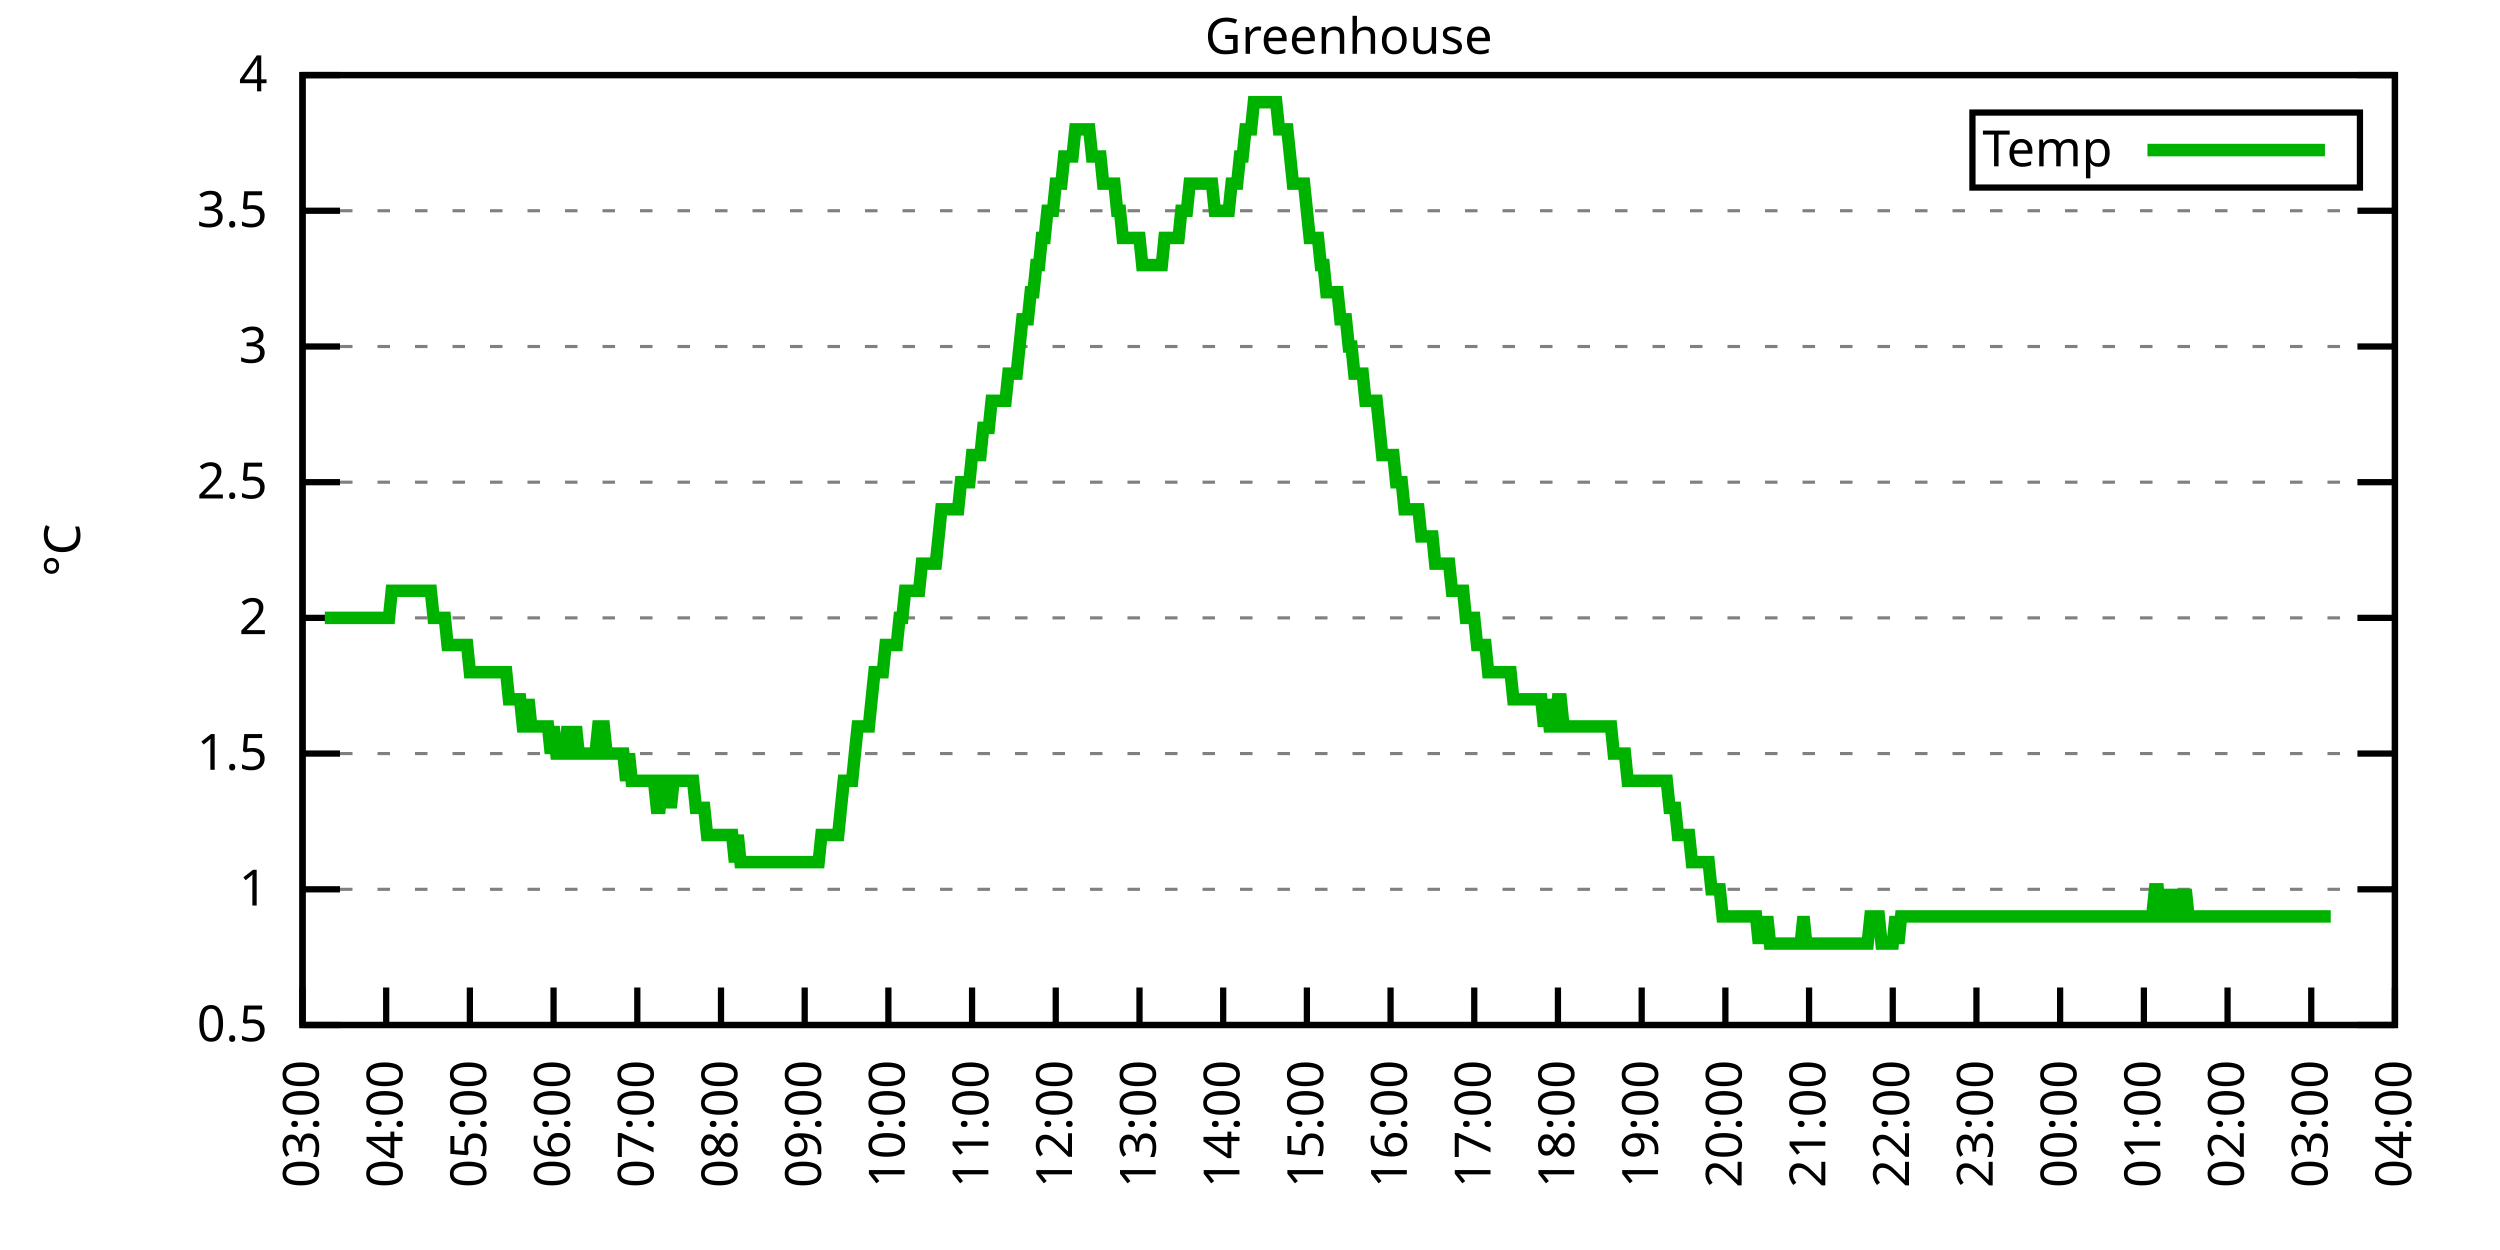
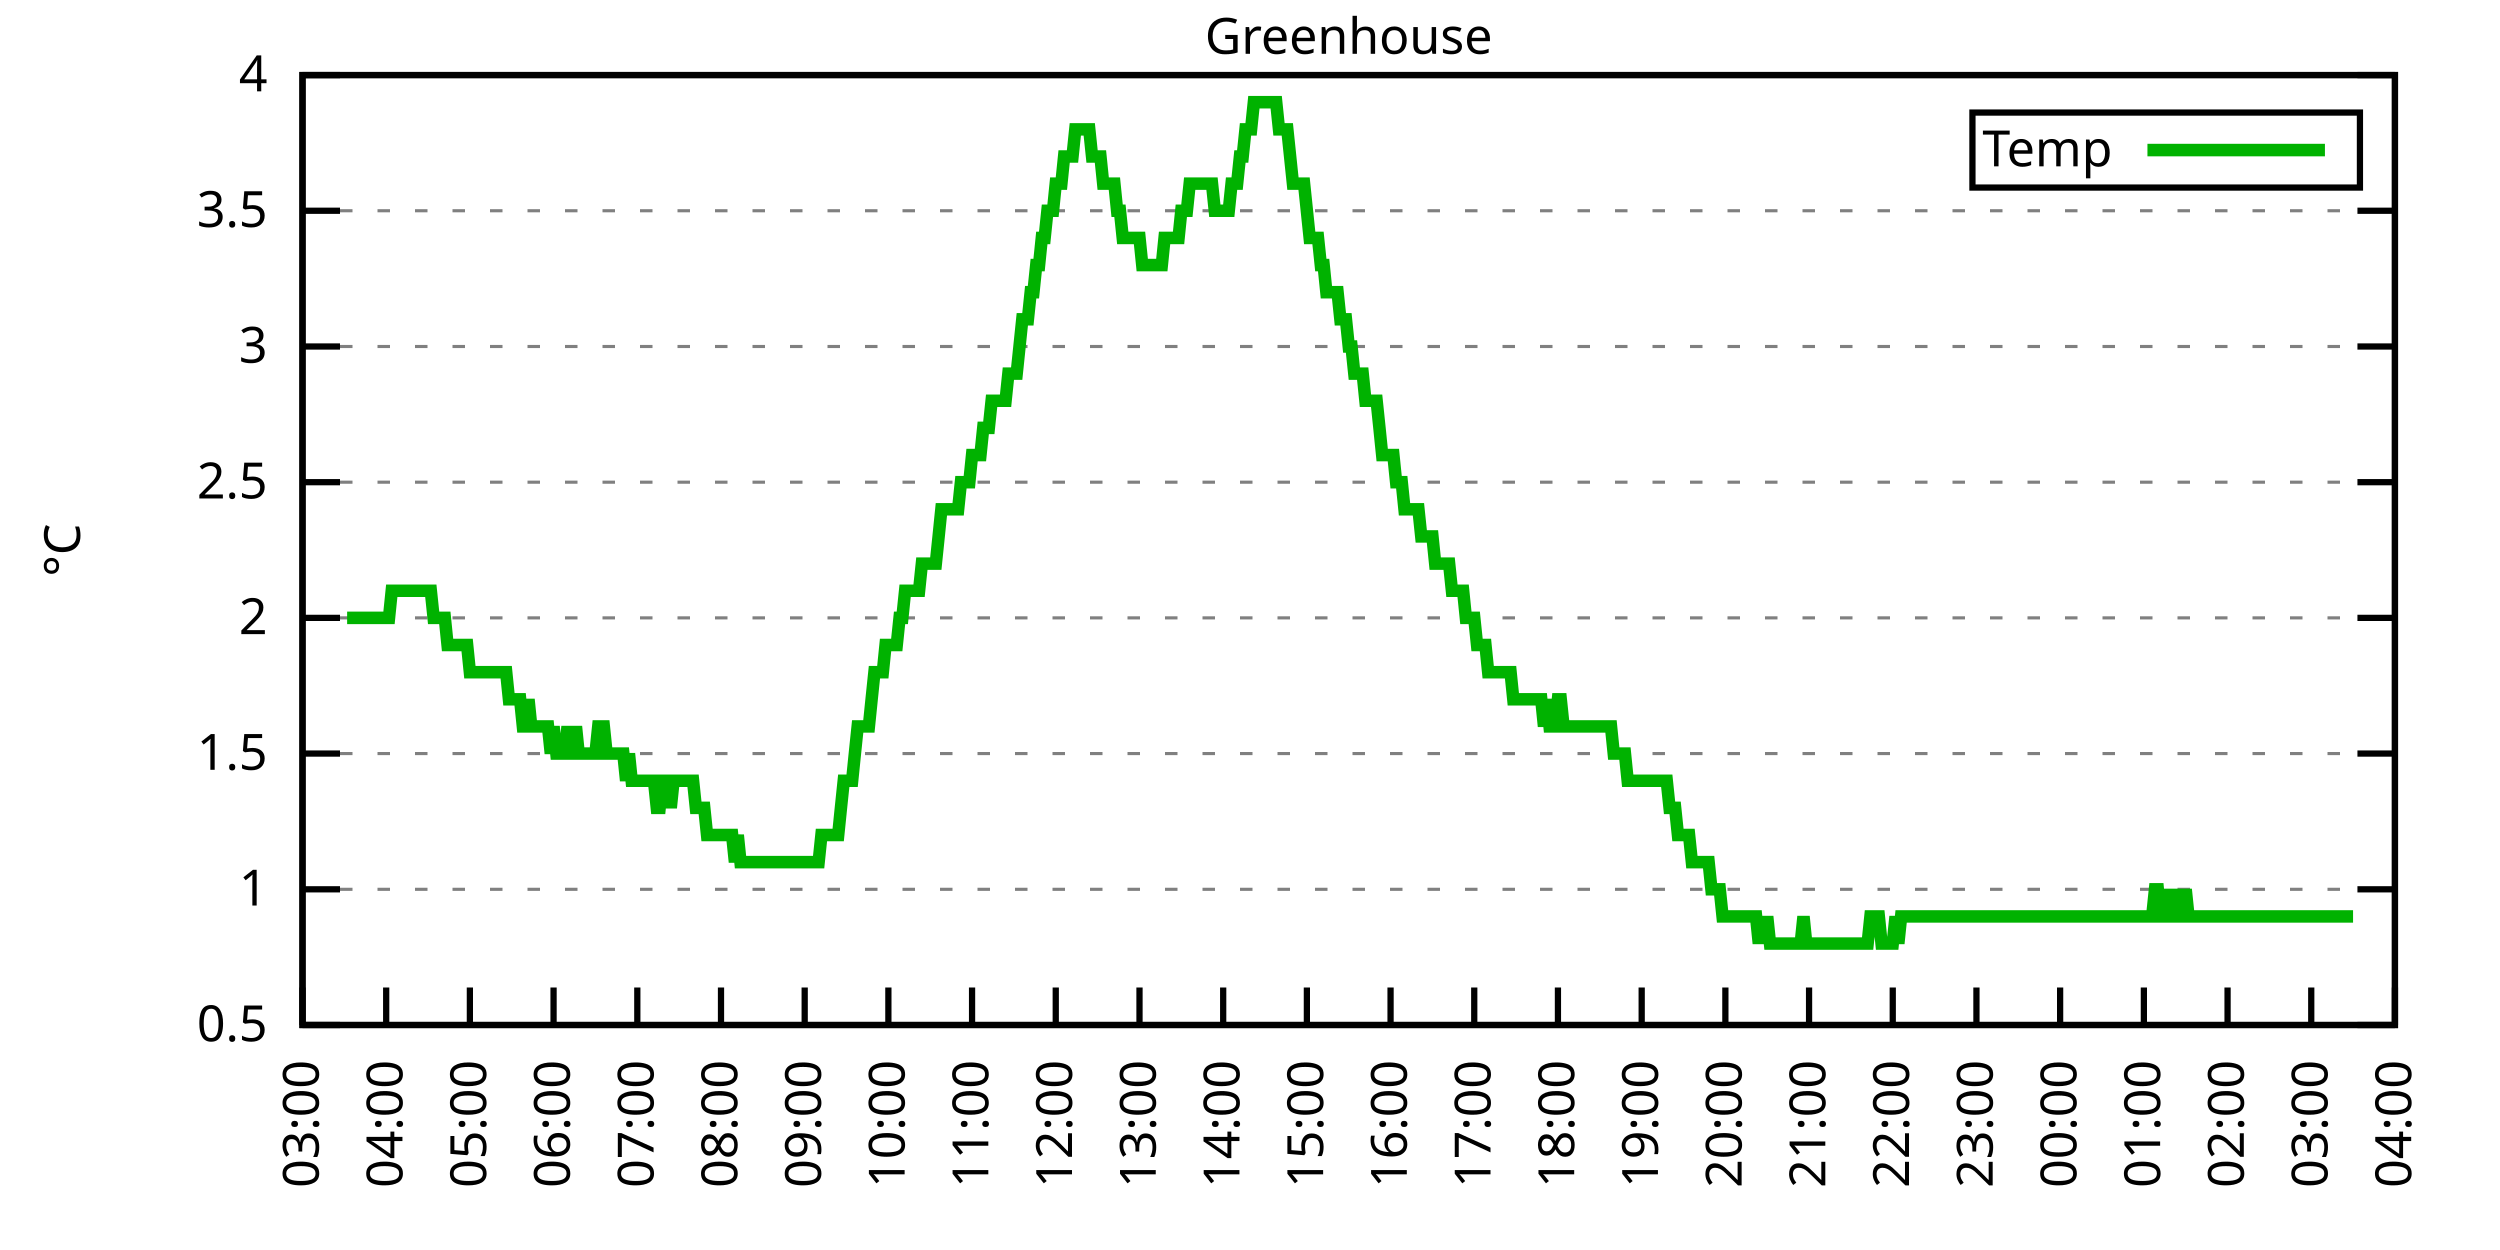
<svg xmlns="http://www.w3.org/2000/svg" xmlns:xlink="http://www.w3.org/1999/xlink" width="400" height="200" viewBox="0 0 400 200">
  <g id="gnuplot_canvas">
    <rect x="0" y="0" width="400" height="200" fill="none" />
    <defs>
      <circle id="gpDot" r="0.5" stroke-width="0.5" stroke="currentColor" />
      <path id="gpPt0" stroke-width="0.333" stroke="currentColor" d="M-1,0 h2 M0,-1 v2" />
      <path id="gpPt1" stroke-width="0.333" stroke="currentColor" d="M-1,-1 L1,1 M1,-1 L-1,1" />
      <path id="gpPt2" stroke-width="0.333" stroke="currentColor" d="M-1,0 L1,0 M0,-1 L0,1 M-1,-1 L1,1 M-1,1 L1,-1" />
      <rect id="gpPt3" stroke-width="0.333" stroke="currentColor" x="-1" y="-1" width="2" height="2" />
      <rect id="gpPt4" stroke-width="0.333" stroke="currentColor" fill="currentColor" x="-1" y="-1" width="2" height="2" />
      <circle id="gpPt5" stroke-width="0.333" stroke="currentColor" cx="0" cy="0" r="1" />
      <use xlink:href="#gpPt5" id="gpPt6" fill="currentColor" stroke="none" />
      <path id="gpPt7" stroke-width="0.333" stroke="currentColor" d="M0,-1.33 L-1.33,0.67 L1.33,0.67 z" />
      <use xlink:href="#gpPt7" id="gpPt8" fill="currentColor" stroke="none" />
      <use xlink:href="#gpPt7" id="gpPt9" stroke="currentColor" transform="rotate(180)" />
      <use xlink:href="#gpPt9" id="gpPt10" fill="currentColor" stroke="none" />
      <use xlink:href="#gpPt3" id="gpPt11" stroke="currentColor" transform="rotate(45)" />
      <use xlink:href="#gpPt11" id="gpPt12" fill="currentColor" stroke="none" />
      <path id="gpPt13" stroke-width="0.333" stroke="currentColor" d="M0,1.330 L1.265,0.411 L0.782,-1.067 L-0.782,-1.076 L-1.265,0.411 z" />
      <use xlink:href="#gpPt13" id="gpPt14" fill="currentColor" stroke="none" />
      <filter id="textbox" filterUnits="objectBoundingBox" x="0" y="0" height="1" width="1">
        <feFlood flood-color="white" flood-opacity="1" result="bgnd" />
        <feComposite in="SourceGraphic" in2="bgnd" operator="atop" />
      </filter>
      <filter id="greybox" filterUnits="objectBoundingBox" x="0" y="0" height="1" width="1">
        <feFlood flood-color="lightgrey" flood-opacity="1" result="grey" />
        <feComposite in="SourceGraphic" in2="grey" operator="atop" />
      </filter>
    </defs>
    <g fill="none" color="white" stroke="currentColor" stroke-width="1.00" stroke-linecap="butt" stroke-linejoin="miter">
</g>
    <g fill="none" color="black" stroke="currentColor" stroke-width="1.00" stroke-linecap="butt" stroke-linejoin="miter">
      <g stroke="none" shape-rendering="crispEdges">
        <polygon fill="rgb(255, 255, 255)" points="48.40,164.00 383.18,164.00 383.18,12.02 48.40,12.02 " />
      </g>
    </g>
    <g fill="none" color="black" stroke="currentColor" stroke-width="1.00" stroke-linecap="butt" stroke-linejoin="miter">
</g>
    <g fill="none" color="black" stroke="black" stroke-width="0.50" stroke-linecap="butt" stroke-linejoin="miter">
</g>
    <g fill="none" color="gray" stroke="currentColor" stroke-width="0.50" stroke-linecap="butt" stroke-linejoin="miter">
      <path stroke="gray" stroke-dasharray="2,4" class="gridline" d="M48.40,164.00 L383.19,164.00  " />
    </g>
    <g fill="none" color="gray" stroke="gray" stroke-width="1.00" stroke-linecap="butt" stroke-linejoin="miter">
</g>
    <g fill="none" color="black" stroke="currentColor" stroke-width="1.00" stroke-linecap="butt" stroke-linejoin="miter">
      <path stroke="black" d="M48.40,164.00 L54.40,164.00 M383.19,164.00 L377.19,164.00  " />
      <g transform="translate(42.80,166.60)" stroke="none" fill="black" font-family="Sans" font-size="8.00" text-anchor="end">
        <text>
          <tspan font-family="Sans"> 0.5</tspan>
        </text>
      </g>
    </g>
    <g fill="none" color="black" stroke="currentColor" stroke-width="1.00" stroke-linecap="butt" stroke-linejoin="miter">
</g>
    <g fill="none" color="black" stroke="black" stroke-width="0.50" stroke-linecap="butt" stroke-linejoin="miter">
</g>
    <g fill="none" color="gray" stroke="currentColor" stroke-width="0.50" stroke-linecap="butt" stroke-linejoin="miter">
      <path stroke="gray" stroke-dasharray="2,4" class="gridline" d="M48.40,142.29 L383.19,142.29  " />
    </g>
    <g fill="none" color="gray" stroke="gray" stroke-width="1.00" stroke-linecap="butt" stroke-linejoin="miter">
</g>
    <g fill="none" color="black" stroke="currentColor" stroke-width="1.00" stroke-linecap="butt" stroke-linejoin="miter">
      <path stroke="black" d="M48.40,142.29 L54.40,142.29 M383.19,142.29 L377.19,142.29  " />
      <g transform="translate(42.80,144.89)" stroke="none" fill="black" font-family="Sans" font-size="8.00" text-anchor="end">
        <text>
          <tspan font-family="Sans"> 1</tspan>
        </text>
      </g>
    </g>
    <g fill="none" color="black" stroke="currentColor" stroke-width="1.00" stroke-linecap="butt" stroke-linejoin="miter">
</g>
    <g fill="none" color="black" stroke="black" stroke-width="0.50" stroke-linecap="butt" stroke-linejoin="miter">
</g>
    <g fill="none" color="gray" stroke="currentColor" stroke-width="0.50" stroke-linecap="butt" stroke-linejoin="miter">
      <path stroke="gray" stroke-dasharray="2,4" class="gridline" d="M48.40,120.57 L383.19,120.57  " />
    </g>
    <g fill="none" color="gray" stroke="gray" stroke-width="1.00" stroke-linecap="butt" stroke-linejoin="miter">
</g>
    <g fill="none" color="black" stroke="currentColor" stroke-width="1.00" stroke-linecap="butt" stroke-linejoin="miter">
      <path stroke="black" d="M48.40,120.57 L54.40,120.57 M383.19,120.57 L377.19,120.57  " />
      <g transform="translate(42.80,123.17)" stroke="none" fill="black" font-family="Sans" font-size="8.00" text-anchor="end">
        <text>
          <tspan font-family="Sans"> 1.5</tspan>
        </text>
      </g>
    </g>
    <g fill="none" color="black" stroke="currentColor" stroke-width="1.00" stroke-linecap="butt" stroke-linejoin="miter">
</g>
    <g fill="none" color="black" stroke="black" stroke-width="0.50" stroke-linecap="butt" stroke-linejoin="miter">
</g>
    <g fill="none" color="gray" stroke="currentColor" stroke-width="0.50" stroke-linecap="butt" stroke-linejoin="miter">
      <path stroke="gray" stroke-dasharray="2,4" class="gridline" d="M48.40,98.86 L383.19,98.86  " />
    </g>
    <g fill="none" color="gray" stroke="gray" stroke-width="1.00" stroke-linecap="butt" stroke-linejoin="miter">
</g>
    <g fill="none" color="black" stroke="currentColor" stroke-width="1.00" stroke-linecap="butt" stroke-linejoin="miter">
      <path stroke="black" d="M48.40,98.86 L54.40,98.86 M383.19,98.86 L377.19,98.86  " />
      <g transform="translate(42.80,101.46)" stroke="none" fill="black" font-family="Sans" font-size="8.00" text-anchor="end">
        <text>
          <tspan font-family="Sans"> 2</tspan>
        </text>
      </g>
    </g>
    <g fill="none" color="black" stroke="currentColor" stroke-width="1.00" stroke-linecap="butt" stroke-linejoin="miter">
</g>
    <g fill="none" color="black" stroke="black" stroke-width="0.50" stroke-linecap="butt" stroke-linejoin="miter">
</g>
    <g fill="none" color="gray" stroke="currentColor" stroke-width="0.50" stroke-linecap="butt" stroke-linejoin="miter">
      <path stroke="gray" stroke-dasharray="2,4" class="gridline" d="M48.40,77.15 L383.19,77.15  " />
    </g>
    <g fill="none" color="gray" stroke="gray" stroke-width="1.00" stroke-linecap="butt" stroke-linejoin="miter">
</g>
    <g fill="none" color="black" stroke="currentColor" stroke-width="1.00" stroke-linecap="butt" stroke-linejoin="miter">
      <path stroke="black" d="M48.40,77.15 L54.40,77.15 M383.19,77.15 L377.19,77.15  " />
      <g transform="translate(42.80,79.75)" stroke="none" fill="black" font-family="Sans" font-size="8.00" text-anchor="end">
        <text>
          <tspan font-family="Sans"> 2.5</tspan>
        </text>
      </g>
    </g>
    <g fill="none" color="black" stroke="currentColor" stroke-width="1.00" stroke-linecap="butt" stroke-linejoin="miter">
</g>
    <g fill="none" color="black" stroke="black" stroke-width="0.50" stroke-linecap="butt" stroke-linejoin="miter">
</g>
    <g fill="none" color="gray" stroke="currentColor" stroke-width="0.50" stroke-linecap="butt" stroke-linejoin="miter">
      <path stroke="gray" stroke-dasharray="2,4" class="gridline" d="M48.40,55.44 L383.19,55.44  " />
    </g>
    <g fill="none" color="gray" stroke="gray" stroke-width="1.00" stroke-linecap="butt" stroke-linejoin="miter">
</g>
    <g fill="none" color="black" stroke="currentColor" stroke-width="1.00" stroke-linecap="butt" stroke-linejoin="miter">
      <path stroke="black" d="M48.40,55.44 L54.40,55.44 M383.19,55.44 L377.19,55.44  " />
      <g transform="translate(42.80,58.04)" stroke="none" fill="black" font-family="Sans" font-size="8.00" text-anchor="end">
        <text>
          <tspan font-family="Sans"> 3</tspan>
        </text>
      </g>
    </g>
    <g fill="none" color="black" stroke="currentColor" stroke-width="1.00" stroke-linecap="butt" stroke-linejoin="miter">
</g>
    <g fill="none" color="black" stroke="black" stroke-width="0.50" stroke-linecap="butt" stroke-linejoin="miter">
</g>
    <g fill="none" color="gray" stroke="currentColor" stroke-width="0.50" stroke-linecap="butt" stroke-linejoin="miter">
      <path stroke="gray" stroke-dasharray="2,4" class="gridline" d="M48.40,33.72 L383.19,33.72  " />
    </g>
    <g fill="none" color="gray" stroke="gray" stroke-width="1.00" stroke-linecap="butt" stroke-linejoin="miter">
</g>
    <g fill="none" color="black" stroke="currentColor" stroke-width="1.00" stroke-linecap="butt" stroke-linejoin="miter">
      <path stroke="black" d="M48.40,33.72 L54.40,33.72 M383.19,33.72 L377.19,33.72  " />
      <g transform="translate(42.80,36.32)" stroke="none" fill="black" font-family="Sans" font-size="8.00" text-anchor="end">
        <text>
          <tspan font-family="Sans"> 3.5</tspan>
        </text>
      </g>
    </g>
    <g fill="none" color="black" stroke="currentColor" stroke-width="1.00" stroke-linecap="butt" stroke-linejoin="miter">
</g>
    <g fill="none" color="black" stroke="black" stroke-width="0.50" stroke-linecap="butt" stroke-linejoin="miter">
</g>
    <g fill="none" color="gray" stroke="currentColor" stroke-width="0.50" stroke-linecap="butt" stroke-linejoin="miter">
      <path stroke="gray" stroke-dasharray="2,4" class="gridline" d="M48.40,12.01 L383.19,12.01  " />
    </g>
    <g fill="none" color="gray" stroke="gray" stroke-width="1.00" stroke-linecap="butt" stroke-linejoin="miter">
</g>
    <g fill="none" color="black" stroke="currentColor" stroke-width="1.00" stroke-linecap="butt" stroke-linejoin="miter">
      <path stroke="black" d="M48.40,12.01 L54.40,12.01 M383.19,12.01 L377.19,12.01  " />
      <g transform="translate(42.80,14.61)" stroke="none" fill="black" font-family="Sans" font-size="8.00" text-anchor="end">
        <text>
          <tspan font-family="Sans"> 4</tspan>
        </text>
      </g>
    </g>
    <g fill="none" color="black" stroke="currentColor" stroke-width="1.00" stroke-linecap="butt" stroke-linejoin="miter">
      <path stroke="black" d="M48.40,164.00 L48.40,158.00  " />
      <g transform="translate(51.00,169.60) rotate(270.00)" stroke="none" fill="black" font-family="Sans" font-size="8.00" text-anchor="end">
        <text>
          <tspan font-family="Sans">03:00</tspan>
        </text>
      </g>
    </g>
    <g fill="none" color="black" stroke="currentColor" stroke-width="1.00" stroke-linecap="butt" stroke-linejoin="miter">
      <path stroke="black" d="M61.79,164.00 L61.79,158.00  " />
      <g transform="translate(64.39,169.60) rotate(270.00)" stroke="none" fill="black" font-family="Sans" font-size="8.00" text-anchor="end">
        <text>
          <tspan font-family="Sans">04:00</tspan>
        </text>
      </g>
    </g>
    <g fill="none" color="black" stroke="currentColor" stroke-width="1.00" stroke-linecap="butt" stroke-linejoin="miter">
      <path stroke="black" d="M75.18,164.00 L75.18,158.00  " />
      <g transform="translate(77.78,169.60) rotate(270.00)" stroke="none" fill="black" font-family="Sans" font-size="8.00" text-anchor="end">
        <text>
          <tspan font-family="Sans">05:00</tspan>
        </text>
      </g>
    </g>
    <g fill="none" color="black" stroke="currentColor" stroke-width="1.00" stroke-linecap="butt" stroke-linejoin="miter">
      <path stroke="black" d="M88.57,164.00 L88.57,158.00  " />
      <g transform="translate(91.17,169.60) rotate(270.00)" stroke="none" fill="black" font-family="Sans" font-size="8.00" text-anchor="end">
        <text>
          <tspan font-family="Sans">06:00</tspan>
        </text>
      </g>
    </g>
    <g fill="none" color="black" stroke="currentColor" stroke-width="1.00" stroke-linecap="butt" stroke-linejoin="miter">
      <path stroke="black" d="M101.97,164.00 L101.97,158.00  " />
      <g transform="translate(104.57,169.60) rotate(270.00)" stroke="none" fill="black" font-family="Sans" font-size="8.00" text-anchor="end">
        <text>
          <tspan font-family="Sans">07:00</tspan>
        </text>
      </g>
    </g>
    <g fill="none" color="black" stroke="currentColor" stroke-width="1.00" stroke-linecap="butt" stroke-linejoin="miter">
      <path stroke="black" d="M115.36,164.00 L115.36,158.00  " />
      <g transform="translate(117.96,169.60) rotate(270.00)" stroke="none" fill="black" font-family="Sans" font-size="8.00" text-anchor="end">
        <text>
          <tspan font-family="Sans">08:00</tspan>
        </text>
      </g>
    </g>
    <g fill="none" color="black" stroke="currentColor" stroke-width="1.00" stroke-linecap="butt" stroke-linejoin="miter">
      <path stroke="black" d="M128.75,164.00 L128.75,158.00  " />
      <g transform="translate(131.35,169.60) rotate(270.00)" stroke="none" fill="black" font-family="Sans" font-size="8.00" text-anchor="end">
        <text>
          <tspan font-family="Sans">09:00</tspan>
        </text>
      </g>
    </g>
    <g fill="none" color="black" stroke="currentColor" stroke-width="1.00" stroke-linecap="butt" stroke-linejoin="miter">
      <path stroke="black" d="M142.14,164.00 L142.14,158.00  " />
      <g transform="translate(144.74,169.60) rotate(270.00)" stroke="none" fill="black" font-family="Sans" font-size="8.00" text-anchor="end">
        <text>
          <tspan font-family="Sans">10:00</tspan>
        </text>
      </g>
    </g>
    <g fill="none" color="black" stroke="currentColor" stroke-width="1.00" stroke-linecap="butt" stroke-linejoin="miter">
      <path stroke="black" d="M155.53,164.00 L155.53,158.00  " />
      <g transform="translate(158.13,169.60) rotate(270.00)" stroke="none" fill="black" font-family="Sans" font-size="8.00" text-anchor="end">
        <text>
          <tspan font-family="Sans">11:00</tspan>
        </text>
      </g>
    </g>
    <g fill="none" color="black" stroke="currentColor" stroke-width="1.00" stroke-linecap="butt" stroke-linejoin="miter">
      <path stroke="black" d="M168.92,164.00 L168.92,158.00  " />
      <g transform="translate(171.52,169.60) rotate(270.00)" stroke="none" fill="black" font-family="Sans" font-size="8.00" text-anchor="end">
        <text>
          <tspan font-family="Sans">12:00</tspan>
        </text>
      </g>
    </g>
    <g fill="none" color="black" stroke="currentColor" stroke-width="1.00" stroke-linecap="butt" stroke-linejoin="miter">
      <path stroke="black" d="M182.32,164.00 L182.32,158.00  " />
      <g transform="translate(184.92,169.60) rotate(270.00)" stroke="none" fill="black" font-family="Sans" font-size="8.00" text-anchor="end">
        <text>
          <tspan font-family="Sans">13:00</tspan>
        </text>
      </g>
    </g>
    <g fill="none" color="black" stroke="currentColor" stroke-width="1.00" stroke-linecap="butt" stroke-linejoin="miter">
      <path stroke="black" d="M195.71,164.00 L195.71,158.00  " />
      <g transform="translate(198.31,169.60) rotate(270.00)" stroke="none" fill="black" font-family="Sans" font-size="8.00" text-anchor="end">
        <text>
          <tspan font-family="Sans">14:00</tspan>
        </text>
      </g>
    </g>
    <g fill="none" color="black" stroke="currentColor" stroke-width="1.00" stroke-linecap="butt" stroke-linejoin="miter">
      <path stroke="black" d="M209.10,164.00 L209.10,158.00  " />
      <g transform="translate(211.70,169.60) rotate(270.00)" stroke="none" fill="black" font-family="Sans" font-size="8.00" text-anchor="end">
        <text>
          <tspan font-family="Sans">15:00</tspan>
        </text>
      </g>
    </g>
    <g fill="none" color="black" stroke="currentColor" stroke-width="1.00" stroke-linecap="butt" stroke-linejoin="miter">
      <path stroke="black" d="M222.49,164.00 L222.49,158.00  " />
      <g transform="translate(225.09,169.60) rotate(270.00)" stroke="none" fill="black" font-family="Sans" font-size="8.00" text-anchor="end">
        <text>
          <tspan font-family="Sans">16:00</tspan>
        </text>
      </g>
    </g>
    <g fill="none" color="black" stroke="currentColor" stroke-width="1.00" stroke-linecap="butt" stroke-linejoin="miter">
      <path stroke="black" d="M235.88,164.00 L235.88,158.00  " />
      <g transform="translate(238.48,169.60) rotate(270.00)" stroke="none" fill="black" font-family="Sans" font-size="8.00" text-anchor="end">
        <text>
          <tspan font-family="Sans">17:00</tspan>
        </text>
      </g>
    </g>
    <g fill="none" color="black" stroke="currentColor" stroke-width="1.00" stroke-linecap="butt" stroke-linejoin="miter">
      <path stroke="black" d="M249.27,164.00 L249.27,158.00  " />
      <g transform="translate(251.87,169.60) rotate(270.00)" stroke="none" fill="black" font-family="Sans" font-size="8.00" text-anchor="end">
        <text>
          <tspan font-family="Sans">18:00</tspan>
        </text>
      </g>
    </g>
    <g fill="none" color="black" stroke="currentColor" stroke-width="1.00" stroke-linecap="butt" stroke-linejoin="miter">
      <path stroke="black" d="M262.67,164.00 L262.67,158.00  " />
      <g transform="translate(265.27,169.60) rotate(270.00)" stroke="none" fill="black" font-family="Sans" font-size="8.00" text-anchor="end">
        <text>
          <tspan font-family="Sans">19:00</tspan>
        </text>
      </g>
    </g>
    <g fill="none" color="black" stroke="currentColor" stroke-width="1.00" stroke-linecap="butt" stroke-linejoin="miter">
      <path stroke="black" d="M276.06,164.00 L276.06,158.00  " />
      <g transform="translate(278.66,169.60) rotate(270.00)" stroke="none" fill="black" font-family="Sans" font-size="8.00" text-anchor="end">
        <text>
          <tspan font-family="Sans">20:00</tspan>
        </text>
      </g>
    </g>
    <g fill="none" color="black" stroke="currentColor" stroke-width="1.00" stroke-linecap="butt" stroke-linejoin="miter">
      <path stroke="black" d="M289.45,164.00 L289.45,158.00  " />
      <g transform="translate(292.05,169.60) rotate(270.00)" stroke="none" fill="black" font-family="Sans" font-size="8.00" text-anchor="end">
        <text>
          <tspan font-family="Sans">21:00</tspan>
        </text>
      </g>
    </g>
    <g fill="none" color="black" stroke="currentColor" stroke-width="1.00" stroke-linecap="butt" stroke-linejoin="miter">
      <path stroke="black" d="M302.84,164.00 L302.84,158.00  " />
      <g transform="translate(305.44,169.60) rotate(270.00)" stroke="none" fill="black" font-family="Sans" font-size="8.00" text-anchor="end">
        <text>
          <tspan font-family="Sans">22:00</tspan>
        </text>
      </g>
    </g>
    <g fill="none" color="black" stroke="currentColor" stroke-width="1.00" stroke-linecap="butt" stroke-linejoin="miter">
      <path stroke="black" d="M316.23,164.00 L316.23,158.00  " />
      <g transform="translate(318.83,169.60) rotate(270.00)" stroke="none" fill="black" font-family="Sans" font-size="8.00" text-anchor="end">
        <text>
          <tspan font-family="Sans">23:00</tspan>
        </text>
      </g>
    </g>
    <g fill="none" color="black" stroke="currentColor" stroke-width="1.00" stroke-linecap="butt" stroke-linejoin="miter">
      <path stroke="black" d="M329.62,164.00 L329.62,158.00  " />
      <g transform="translate(332.22,169.60) rotate(270.00)" stroke="none" fill="black" font-family="Sans" font-size="8.00" text-anchor="end">
        <text>
          <tspan font-family="Sans">00:00</tspan>
        </text>
      </g>
    </g>
    <g fill="none" color="black" stroke="currentColor" stroke-width="1.00" stroke-linecap="butt" stroke-linejoin="miter">
      <path stroke="black" d="M343.02,164.00 L343.02,158.00  " />
      <g transform="translate(345.62,169.60) rotate(270.00)" stroke="none" fill="black" font-family="Sans" font-size="8.00" text-anchor="end">
        <text>
          <tspan font-family="Sans">01:00</tspan>
        </text>
      </g>
    </g>
    <g fill="none" color="black" stroke="currentColor" stroke-width="1.00" stroke-linecap="butt" stroke-linejoin="miter">
      <path stroke="black" d="M356.41,164.00 L356.41,158.00  " />
      <g transform="translate(359.01,169.60) rotate(270.00)" stroke="none" fill="black" font-family="Sans" font-size="8.00" text-anchor="end">
        <text>
          <tspan font-family="Sans">02:00</tspan>
        </text>
      </g>
    </g>
    <g fill="none" color="black" stroke="currentColor" stroke-width="1.00" stroke-linecap="butt" stroke-linejoin="miter">
      <path stroke="black" d="M369.80,164.00 L369.80,158.00  " />
      <g transform="translate(372.40,169.60) rotate(270.00)" stroke="none" fill="black" font-family="Sans" font-size="8.00" text-anchor="end">
        <text>
          <tspan font-family="Sans">03:00</tspan>
        </text>
      </g>
    </g>
    <g fill="none" color="black" stroke="currentColor" stroke-width="1.00" stroke-linecap="butt" stroke-linejoin="miter">
      <path stroke="black" d="M383.19,164.00 L383.19,158.00  " />
      <g transform="translate(385.79,169.60) rotate(270.00)" stroke="none" fill="black" font-family="Sans" font-size="8.00" text-anchor="end">
        <text>
          <tspan font-family="Sans">04:00</tspan>
        </text>
      </g>
    </g>
    <g fill="none" color="black" stroke="currentColor" stroke-width="1.00" stroke-linecap="butt" stroke-linejoin="miter">
</g>
    <g fill="none" color="black" stroke="currentColor" stroke-width="1.00" stroke-linecap="butt" stroke-linejoin="miter">
      <path stroke="black" d="M48.40,12.01 L48.40,164.00 L383.19,164.00 L383.19,12.01 L48.40,12.01 Z  " />
    </g>
    <g fill="none" color="black" stroke="currentColor" stroke-width="1.00" stroke-linecap="butt" stroke-linejoin="miter">
</g>
    <g fill="none" color="black" stroke="currentColor" stroke-width="1.00" stroke-linecap="butt" stroke-linejoin="miter">
      <path stroke="black" d="M315.59,30.01 L315.59,18.01 L377.59,18.01 L377.59,30.01 L315.59,30.01 Z  " />
    </g>
    <g id="Greenhouse_plot_1">
      <g fill="none" color="white" stroke="black" stroke-width="2.00" stroke-linecap="butt" stroke-linejoin="miter">
</g>
      <g fill="none" color="black" stroke="currentColor" stroke-width="2.00" stroke-linecap="butt" stroke-linejoin="miter">
        <g transform="translate(337.99,26.61)" stroke="none" fill="black" font-family="Sans" font-size="8.00" text-anchor="end">
          <text>
            <tspan font-family="Sans">Temp</tspan>
          </text>
        </g>
      </g>
      <g fill="none" color="black" stroke="currentColor" stroke-width="2.00" stroke-linecap="butt" stroke-linejoin="miter">
-         <path stroke="rgb(  0, 178,   0)" d="M343.59,24.01 L371.99,24.01 M51.97,98.86 L52.42,98.86 L52.86,98.86 L53.31,98.86 L53.76,98.86 L54.20,98.86   L54.65,98.86 L55.10,98.86 L55.54,98.86 L55.99,98.86 L56.43,98.86 L56.88,98.86 L57.33,98.86 L57.77,98.86   L58.22,98.86 L58.67,98.86 L59.11,98.86 L59.56,98.86 L60.01,98.86 L60.45,98.86 L60.90,98.86 L61.35,98.86   L61.79,98.86 L62.24,98.86 L62.68,94.52 L63.13,94.52 L63.58,94.52 L64.02,94.52 L64.47,94.52 L64.92,94.52   L65.36,94.52 L65.81,94.52 L66.26,94.52 L66.70,94.52 L67.15,94.52 L67.59,94.52 L68.04,94.52 L68.49,94.52   L68.93,94.52 L69.38,98.86 L69.83,98.86 L70.27,98.86 L70.72,98.86 L71.17,98.86 L71.61,103.20 L72.06,103.20   L72.50,103.20 L72.95,103.20 L73.40,103.20 L73.84,103.20 L74.29,103.20 L74.74,103.20 L75.18,107.55 L75.63,107.55   L76.08,107.55 L76.52,107.55 L76.97,107.55 L77.42,107.55 L77.86,107.55 L78.31,107.55 L78.75,107.55 L79.20,107.55   L79.65,107.55 L80.09,107.55 L80.54,107.55 L80.99,107.55 L81.43,111.89 L81.88,111.89 L82.33,111.89 L82.77,111.89   L83.22,111.89 L83.66,116.23 L84.11,116.23 L84.56,111.89 L85.00,116.23 L85.45,116.23 L85.90,116.23 L86.34,116.23   L86.79,116.23 L87.24,116.23 L87.68,116.23 L88.13,120.57 L88.57,116.23 L89.02,120.57 L89.47,120.57 L89.91,120.57   L90.36,120.57 L90.81,116.23 L91.25,120.57 L91.70,120.57 L92.15,116.23 L92.59,120.57 L93.04,120.57 L93.49,120.57   L93.93,120.57 L94.38,120.57 L94.82,120.57 L95.27,120.57 L95.72,116.23 L96.16,116.23 L96.61,116.23 L97.06,120.57   L97.50,120.57 L97.95,120.57 L98.40,120.57 L98.84,120.57 L99.29,120.57 L99.73,120.57 L100.18,124.92 L100.63,120.57   L101.07,124.92 L101.52,124.92 L101.97,124.92 L102.41,124.92 L102.86,124.92 L103.31,124.92 L103.75,124.92 L104.20,124.92   L104.64,124.92 L105.09,129.26 L105.54,129.26 L105.98,124.92 L106.43,124.92 L106.88,124.92 L107.32,129.26 L107.77,124.92   L108.22,124.92 L108.66,124.92 L109.11,124.92 L109.55,124.92 L110.00,124.92 L110.45,124.92 L110.89,124.92 L111.34,129.26   L111.79,129.26 L112.23,129.26 L112.68,129.26 L113.13,133.60 L113.57,133.60 L114.02,133.60 L114.47,133.60 L114.91,133.60   L115.36,133.60 L115.80,133.60 L116.25,133.60 L116.70,133.60 L117.14,133.60 L117.59,137.94 L118.04,133.60 L118.48,137.94   L118.93,137.94 L119.38,137.94 L119.82,137.94 L120.27,137.94 L120.71,137.94 L121.16,137.94 L121.61,137.94 L122.05,137.94   L122.50,137.94 L122.95,137.94 L123.39,137.94 L123.84,137.94 L124.29,137.94 L124.73,137.94 L125.18,137.94 L125.62,137.94   L126.07,137.94 L126.52,137.94 L126.96,137.94 L127.41,137.94 L127.86,137.94 L128.30,137.94 L128.75,137.94 L129.20,137.94   L129.64,137.94 L130.09,137.94 L130.54,137.94 L130.98,137.94 L131.43,133.60 L131.87,133.60 L132.32,133.60 L132.77,133.60   L133.21,133.60 L133.66,133.60 L134.11,133.60 L134.55,129.26 L135.00,124.92 L135.45,124.92 L135.89,124.92 L136.34,124.92   L136.78,120.57 L137.23,116.23 L137.68,116.23 L138.12,116.23 L138.57,116.23 L139.02,116.23 L139.46,111.89 L139.91,107.55   L140.36,107.55 L140.80,107.55 L141.25,107.55 L141.69,103.20 L142.14,103.20 L142.59,103.20 L143.03,103.20 L143.48,103.20   L143.93,98.86 L144.37,98.86 L144.82,94.52 L145.27,94.52 L145.71,94.52 L146.16,94.52 L146.61,94.52 L147.05,94.52   L147.50,90.18 L147.94,90.18 L148.39,90.18 L148.84,90.18 L149.28,90.18 L149.73,90.18 L150.18,85.83 L150.62,81.49   L151.07,81.49 L151.52,81.49 L151.96,81.49 L152.41,81.49 L152.85,81.49 L153.30,81.49 L153.75,77.15 L154.19,77.15   L154.64,77.15 L155.09,77.15 L155.53,72.81 L155.98,72.81 L156.43,72.81 L156.87,72.81 L157.32,68.46 L157.76,68.46   L158.21,68.46 L158.66,64.12 L159.10,64.12 L159.55,64.12 L160.00,64.12 L160.44,64.12 L160.89,64.12 L161.34,59.78   L161.78,59.78 L162.23,59.78 L162.67,59.78 L163.12,55.44 L163.57,51.09 L164.01,51.09 L164.46,51.09 L164.91,46.75   L165.35,46.75 L165.80,42.41 L166.25,42.41 L166.69,38.07 L167.14,38.07 L167.59,33.72 L168.03,33.72 L168.48,33.72   L168.92,29.38 L169.37,29.38 L169.82,29.38 L170.26,25.04 L170.71,25.04 L171.16,25.04 L171.60,25.04 L172.05,20.70   L172.50,20.70 L172.94,20.70 L173.39,20.70 L173.83,20.70 L174.28,20.70 L174.73,25.04 L175.17,25.04 L175.62,25.04   L176.07,25.04 L176.51,29.38 L176.96,29.38 L177.41,29.38 L177.85,29.38 L178.30,29.38 L178.74,33.72 L179.19,33.72   L179.64,38.07 L180.08,38.07 L180.53,38.07 L180.98,38.07 L181.42,38.07 L181.87,38.07 L182.32,38.07 L182.76,42.41   L183.21,42.41 L183.66,42.41 L184.10,42.41 L184.55,42.41 L184.99,42.41 L185.44,42.41 L185.89,42.41 L186.33,38.07   L186.78,38.07 L187.23,38.07 L187.67,38.07 L188.12,38.07 L188.57,38.07 L189.01,33.72 L189.46,33.72 L189.90,33.72   L190.35,29.38 L190.80,29.38 L191.24,29.38 L191.69,29.38 L192.14,29.38 L192.58,29.38 L193.03,29.38 L193.48,29.38   L193.92,29.38 L194.37,33.72 L194.81,33.72 L195.26,33.72 L195.71,33.72 L196.15,33.72 L196.60,33.72 L197.05,29.38   L197.49,29.38 L197.94,29.38 L198.39,25.04 L198.83,25.04 L199.28,20.70 L199.73,20.70 L200.17,20.70 L200.62,16.35   L201.06,16.35 L201.51,16.35 L201.96,16.35 L202.40,16.35 L202.85,16.35 L203.30,16.35 L203.74,16.35 L204.19,16.35   L204.64,20.70 L205.08,20.70 L205.53,20.70 L205.97,20.70 L206.42,25.04 L206.87,29.38 L207.31,29.38 L207.76,29.38   L208.21,29.38 L208.65,29.38 L209.10,33.72 L209.55,38.07 L209.99,38.07 L210.44,38.07 L210.88,38.07 L211.33,42.41   L211.78,42.41 L212.22,46.75 L212.67,46.75 L213.12,46.75 L213.56,46.75 L214.01,46.75 L214.46,51.09 L214.90,51.09   L215.35,51.09 L215.80,55.44 L216.24,55.44 L216.69,59.78 L217.13,59.78 L217.58,59.78 L218.03,59.78 L218.47,64.12   L218.92,64.12 L219.37,64.12 L219.81,64.12 L220.26,64.12 L220.71,68.46 L221.15,72.81 L221.60,72.81 L222.04,72.81   L222.49,72.81 L222.94,72.81 L223.38,77.15 L223.83,77.15 L224.28,77.15 L224.72,81.49 L225.17,81.49 L225.62,81.49   L226.06,81.49 L226.51,81.49 L226.95,81.49 L227.40,85.83 L227.85,85.83 L228.29,85.83 L228.74,85.83 L229.19,85.83   L229.63,90.18 L230.08,90.18 L230.53,90.18 L230.97,90.18 L231.42,90.18 L231.86,90.18 L232.31,94.52 L232.76,94.52   L233.20,94.52 L233.65,94.52 L234.10,94.52 L234.54,98.86 L234.99,98.86 L235.44,98.86 L235.88,98.86 L236.33,103.20   L236.78,103.20 L237.22,103.20 L237.67,103.20 L238.11,107.55 L238.56,107.55 L239.01,107.55 L239.45,107.55 L239.90,107.55   L240.35,107.55 L240.79,107.55 L241.24,107.55 L241.69,107.55 L242.13,111.89 L242.58,111.89 L243.02,111.89 L243.47,111.89   L243.92,111.89 L244.36,111.89 L244.81,111.89 L245.26,111.89 L245.70,111.89 L246.15,111.89 L246.60,111.89 L247.04,116.23   L247.49,111.89 L247.93,116.23 L248.38,116.23 L248.83,116.23 L249.27,111.89 L249.72,111.89 L250.17,116.23 L250.61,116.23   L251.06,116.23 L251.51,116.23 L251.95,116.23 L252.40,116.23 L252.85,116.23 L253.29,116.23 L253.74,116.23 L254.18,116.23   L254.63,116.23 L255.08,116.23 L255.52,116.23 L255.97,116.23 L256.42,116.23 L256.86,116.23 L257.31,116.23 L257.76,116.23   L258.20,120.57 L258.65,120.57 L259.09,120.57 L259.54,120.57 L259.99,120.57 L260.43,124.92 L260.88,124.92 L261.33,124.92   L261.77,124.92 L262.22,124.92 L262.67,124.92 L263.11,124.92 L263.56,124.92 L264.00,124.92 L264.45,124.92 L264.90,124.92   L265.34,124.92 L265.79,124.92 L266.24,124.92 L266.68,124.92 L267.13,129.26 L267.58,129.26 L268.02,129.26 L268.47,133.60   L268.92,133.60 L269.36,133.60 L269.81,133.60 L270.25,133.60 L270.70,137.94 L271.15,137.94 L271.59,137.94 L272.04,137.94   L272.49,137.94 L272.93,137.94 L273.38,137.94 L273.83,142.29 L274.27,142.29 L274.72,142.29 L275.16,142.29 L275.61,146.63   L276.06,146.63 L276.50,146.63 L276.95,146.63 L277.40,146.63 L277.84,146.63 L278.29,146.63 L278.74,146.63 L279.18,146.63   L279.63,146.63 L280.07,146.63 L280.52,146.63 L280.97,146.63 L281.41,150.97 L281.86,146.63 L282.31,150.97 L282.75,146.63   L283.20,150.97 L283.65,150.97 L284.09,150.97 L284.54,150.97 L284.98,150.97 L285.43,150.97 L285.88,150.97 L286.32,150.97   L286.77,150.97 L287.22,150.97 L287.66,150.97 L288.11,150.97 L288.56,146.63 L289.00,150.97 L289.45,150.97 L289.90,150.97   L290.34,150.97 L290.79,150.97 L291.23,150.97 L291.68,150.97 L292.13,150.97 L292.57,150.97 L293.02,150.97 L293.47,150.97   L293.91,150.97 L294.36,150.97 L294.81,150.97 L295.25,150.97 L295.70,150.97 L296.14,150.97 L296.59,150.97 L297.04,150.97   L297.48,150.97 L297.93,150.97 L298.38,150.97 L298.82,150.97 L299.27,146.63 L299.72,146.63 L300.16,146.63 L300.61,146.63   L301.05,150.97 L301.50,150.97 L301.95,150.97 L302.39,150.97 L302.84,150.97 L303.29,146.63 L303.73,150.97 L304.18,146.63   L304.63,146.63 L305.07,146.63 L305.52,146.63 L305.97,146.63 L306.41,146.63 L306.86,146.63 L307.30,146.63 L307.75,146.63   L308.20,146.63 L308.64,146.63 L309.09,146.63 L309.54,146.63 L309.98,146.63 L310.43,146.63 L310.88,146.63 L311.32,146.63   L311.77,146.63 L312.21,146.63 L312.66,146.63 L313.11,146.63 L313.55,146.63 L314.00,146.63 L314.45,146.63 L314.89,146.63   L315.34,146.63 L315.79,146.63 L316.23,146.63 L316.68,146.63 L317.12,146.63 L317.57,146.63 L318.02,146.63 L318.46,146.63   L318.91,146.63 L319.36,146.63 L319.80,146.63 L320.25,146.63 L320.70,146.63 L321.14,146.63 L321.59,146.63 L322.04,146.63   L322.48,146.63 L322.93,146.63 L323.37,146.63 L323.82,146.63 L324.27,146.63 L324.71,146.63 L325.16,146.63 L325.61,146.63   L326.05,146.63 L326.50,146.63 L326.95,146.63 L327.39,146.63 L327.84,146.63 L328.28,146.63 L328.73,146.63 L329.18,146.63   L329.62,146.63 L330.07,146.63 L330.52,146.63 L330.96,146.63 L331.41,146.63 L331.86,146.63 L332.30,146.63 L332.75,146.63   L333.19,146.63 L333.64,146.63 L334.09,146.63 L334.53,146.63 L334.98,146.63 L335.43,146.63 L335.87,146.63 L336.32,146.63   L336.77,146.63 L337.21,146.63 L337.66,146.63 L338.10,146.63 L338.55,146.63 L339.00,146.63 L339.44,146.63 L339.89,146.63   L340.34,146.63 L340.78,146.63 L341.23,146.63 L341.68,146.63 L342.12,146.63 L342.57,146.63 L343.02,146.63 L343.46,146.63   L343.91,146.63 L344.35,146.63 L344.80,142.29 L345.25,142.29 L345.69,146.63 L346.14,146.63 L346.59,146.63 L347.03,142.29   L347.48,146.63 L347.93,142.29 L348.37,146.63 L348.82,146.63 L349.26,146.63 L349.71,142.29 L350.16,146.63 L350.60,146.63   L351.05,146.63 L351.50,146.63 L351.94,146.63 L352.39,146.63 L352.84,146.63 L353.28,146.63 L353.73,146.63 L354.17,146.63   L354.62,146.63 L355.07,146.63 L355.51,146.63 L355.96,146.63 L356.41,146.63 L356.85,146.63 L357.30,146.63 L357.75,146.63   L358.19,146.63 L358.64,146.63 L359.09,146.63 L359.53,146.63 L359.98,146.63 L360.42,146.63 L360.87,146.63 L361.32,146.63   L361.76,146.63 L362.21,146.63 L362.66,146.63 L363.10,146.63 L363.55,146.63 L364.00,146.63 L364.44,146.63 L364.89,146.63   L365.33,146.63 L365.78,146.63 L366.23,146.63 L366.67,146.63 L367.12,146.63 L367.57,146.63 L368.01,146.63 L368.46,146.63   L368.91,146.63 L369.35,146.63 L369.80,146.63 L370.24,146.63 L370.69,146.63 L371.14,146.63 L371.58,146.63 L372.03,146.63   L372.48,146.63 L372.92,146.63  " />
+         <path stroke="rgb(  0, 178,   0)" d="M343.59,24.01 L371.99,24.01 M55.54,98.86 L55.99,98.86 L56.43,98.86 L56.88,98.86 L57.33,98.86 L57.77,98.86   L58.22,98.86 L58.67,98.86 L59.11,98.86 L59.56,98.86 L60.01,98.86 L60.45,98.86 L60.90,98.86 L61.35,98.86   L61.79,98.86 L62.24,98.86 L62.68,94.52 L63.13,94.52 L63.58,94.52 L64.02,94.52 L64.47,94.52 L64.92,94.52   L65.36,94.52 L65.81,94.52 L66.26,94.52 L66.70,94.52 L67.15,94.52 L67.59,94.52 L68.04,94.52 L68.49,94.52   L68.93,94.52 L69.38,98.86 L69.83,98.86 L70.27,98.86 L70.72,98.86 L71.17,98.86 L71.61,103.20 L72.06,103.20   L72.50,103.20 L72.95,103.20 L73.40,103.20 L73.84,103.20 L74.29,103.20 L74.74,103.20 L75.18,107.55 L75.63,107.55   L76.08,107.55 L76.52,107.55 L76.97,107.55 L77.42,107.55 L77.86,107.55 L78.31,107.55 L78.75,107.55 L79.20,107.55   L79.65,107.55 L80.09,107.55 L80.54,107.55 L80.99,107.55 L81.43,111.89 L81.88,111.89 L82.33,111.89 L82.77,111.89   L83.22,111.89 L83.66,116.23 L84.11,116.23 L84.56,111.89 L85.00,116.23 L85.45,116.23 L85.90,116.23 L86.34,116.23   L86.79,116.23 L87.24,116.23 L87.68,116.23 L88.13,120.57 L88.57,116.23 L89.02,120.57 L89.47,120.57 L89.91,120.57   L90.36,120.57 L90.81,116.23 L91.25,120.57 L91.70,120.57 L92.15,116.23 L92.59,120.57 L93.04,120.57 L93.49,120.57   L93.93,120.57 L94.38,120.57 L94.82,120.57 L95.27,120.57 L95.72,116.23 L96.16,116.23 L96.61,116.23 L97.06,120.57   L97.50,120.57 L97.95,120.57 L98.40,120.57 L98.84,120.57 L99.29,120.57 L99.73,120.57 L100.18,124.92 L100.63,120.57   L101.07,124.92 L101.52,124.92 L101.97,124.92 L102.41,124.92 L102.86,124.92 L103.31,124.92 L103.75,124.92 L104.20,124.92   L104.64,124.92 L105.09,129.26 L105.54,129.26 L105.98,124.92 L106.43,124.92 L106.88,124.92 L107.32,129.26 L107.77,124.92   L108.22,124.92 L108.66,124.92 L109.11,124.92 L109.55,124.92 L110.00,124.92 L110.45,124.92 L110.89,124.92 L111.34,129.26   L111.79,129.26 L112.23,129.26 L112.68,129.26 L113.13,133.60 L113.57,133.60 L114.02,133.60 L114.47,133.60 L114.91,133.60   L115.36,133.60 L115.80,133.60 L116.25,133.60 L116.70,133.60 L117.14,133.60 L117.59,137.94 L118.04,133.60 L118.48,137.94   L118.93,137.94 L119.38,137.94 L119.82,137.94 L120.27,137.94 L120.71,137.94 L121.16,137.94 L121.61,137.94 L122.05,137.94   L122.50,137.94 L122.95,137.94 L123.39,137.94 L123.84,137.94 L124.29,137.94 L124.73,137.94 L125.18,137.94 L125.62,137.94   L126.07,137.94 L126.52,137.94 L126.96,137.94 L127.41,137.94 L127.86,137.94 L128.30,137.94 L128.75,137.94 L129.20,137.94   L129.64,137.94 L130.09,137.94 L130.54,137.94 L130.98,137.94 L131.43,133.60 L131.87,133.60 L132.32,133.60 L132.77,133.60   L133.21,133.60 L133.66,133.60 L134.11,133.60 L134.55,129.26 L135.00,124.92 L135.45,124.92 L135.89,124.92 L136.34,124.92   L136.78,120.57 L137.23,116.23 L137.68,116.23 L138.12,116.23 L138.57,116.23 L139.02,116.23 L139.46,111.89 L139.91,107.55   L140.36,107.55 L140.80,107.55 L141.25,107.55 L141.69,103.20 L142.14,103.20 L142.59,103.20 L143.03,103.20 L143.48,103.20   L143.93,98.86 L144.37,98.86 L144.82,94.52 L145.27,94.52 L145.71,94.52 L146.16,94.52 L146.61,94.52 L147.05,94.52   L147.50,90.18 L147.94,90.18 L148.39,90.18 L148.84,90.18 L149.28,90.18 L149.73,90.18 L150.18,85.83 L150.62,81.49   L151.07,81.49 L151.52,81.49 L151.96,81.49 L152.41,81.49 L152.85,81.49 L153.30,81.49 L153.75,77.15 L154.19,77.15   L154.64,77.15 L155.09,77.15 L155.53,72.81 L155.98,72.81 L156.43,72.81 L156.87,72.81 L157.32,68.46 L157.76,68.46   L158.21,68.46 L158.66,64.12 L159.10,64.12 L159.55,64.12 L160.00,64.12 L160.44,64.12 L160.89,64.12 L161.34,59.78   L161.78,59.78 L162.23,59.78 L162.67,59.78 L163.12,55.44 L163.57,51.09 L164.01,51.09 L164.46,51.09 L164.91,46.75   L165.35,46.75 L165.80,42.41 L166.25,42.41 L166.69,38.07 L167.14,38.07 L167.59,33.72 L168.03,33.72 L168.48,33.72   L168.92,29.38 L169.37,29.38 L169.82,29.38 L170.26,25.04 L170.71,25.04 L171.16,25.04 L171.60,25.04 L172.05,20.70   L172.50,20.70 L172.94,20.70 L173.39,20.70 L173.83,20.70 L174.28,20.70 L174.73,25.04 L175.17,25.04 L175.62,25.04   L176.07,25.04 L176.51,29.38 L176.96,29.38 L177.41,29.38 L177.85,29.38 L178.30,29.38 L178.74,33.72 L179.19,33.72   L179.64,38.07 L180.08,38.07 L180.53,38.07 L180.98,38.07 L181.42,38.07 L181.87,38.07 L182.32,38.07 L182.76,42.41   L183.21,42.41 L183.66,42.41 L184.10,42.41 L184.55,42.41 L184.99,42.41 L185.44,42.41 L185.89,42.41 L186.33,38.07   L186.78,38.07 L187.23,38.07 L187.67,38.07 L188.12,38.07 L188.57,38.07 L189.01,33.72 L189.46,33.72 L189.90,33.72   L190.35,29.38 L190.80,29.38 L191.24,29.38 L191.69,29.38 L192.14,29.38 L192.58,29.38 L193.03,29.38 L193.48,29.38   L193.92,29.38 L194.37,33.72 L194.81,33.72 L195.26,33.72 L195.71,33.72 L196.15,33.72 L196.60,33.72 L197.05,29.38   L197.49,29.38 L197.94,29.38 L198.39,25.04 L198.83,25.04 L199.28,20.70 L199.73,20.70 L200.17,20.70 L200.62,16.35   L201.06,16.35 L201.51,16.35 L201.96,16.35 L202.40,16.35 L202.85,16.35 L203.30,16.35 L203.74,16.35 L204.19,16.35   L204.64,20.70 L205.08,20.70 L205.53,20.70 L205.97,20.70 L206.42,25.04 L206.87,29.38 L207.31,29.38 L207.76,29.38   L208.21,29.38 L208.65,29.38 L209.10,33.72 L209.55,38.07 L209.99,38.07 L210.44,38.07 L210.88,38.07 L211.33,42.41   L211.78,42.41 L212.22,46.75 L212.67,46.75 L213.12,46.75 L213.56,46.75 L214.01,46.75 L214.46,51.09 L214.90,51.09   L215.35,51.09 L215.80,55.44 L216.24,55.44 L216.69,59.78 L217.13,59.78 L217.58,59.78 L218.03,59.78 L218.47,64.12   L218.92,64.12 L219.37,64.12 L219.81,64.12 L220.26,64.12 L220.71,68.46 L221.15,72.81 L221.60,72.81 L222.04,72.81   L222.49,72.81 L222.94,72.81 L223.38,77.15 L223.83,77.15 L224.28,77.15 L224.72,81.49 L225.17,81.49 L225.62,81.49   L226.06,81.49 L226.51,81.49 L226.95,81.49 L227.40,85.83 L227.85,85.83 L228.29,85.83 L228.74,85.83 L229.19,85.83   L229.63,90.18 L230.08,90.18 L230.53,90.18 L230.97,90.18 L231.42,90.18 L231.86,90.18 L232.31,94.52 L232.76,94.52   L233.20,94.52 L233.65,94.52 L234.10,94.52 L234.54,98.86 L234.99,98.86 L235.44,98.86 L235.88,98.86 L236.33,103.20   L236.78,103.20 L237.22,103.20 L237.67,103.20 L238.11,107.55 L238.56,107.55 L239.01,107.55 L239.45,107.55 L239.90,107.55   L240.35,107.55 L240.79,107.55 L241.24,107.55 L241.69,107.55 L242.13,111.89 L242.58,111.89 L243.02,111.89 L243.47,111.89   L243.92,111.89 L244.36,111.89 L244.81,111.89 L245.26,111.89 L245.70,111.89 L246.15,111.89 L246.60,111.89 L247.04,116.23   L247.49,111.89 L247.93,116.23 L248.38,116.23 L248.83,116.23 L249.27,111.89 L249.72,111.89 L250.17,116.23 L250.61,116.23   L251.06,116.23 L251.51,116.23 L251.95,116.23 L252.40,116.23 L252.85,116.23 L253.29,116.23 L253.74,116.23 L254.18,116.23   L254.63,116.23 L255.08,116.23 L255.52,116.23 L255.97,116.23 L256.42,116.23 L256.86,116.23 L257.31,116.23 L257.76,116.23   L258.20,120.57 L258.65,120.57 L259.09,120.57 L259.54,120.57 L259.99,120.57 L260.43,124.92 L260.88,124.92 L261.33,124.92   L261.77,124.92 L262.22,124.92 L262.67,124.92 L263.11,124.92 L263.56,124.92 L264.00,124.92 L264.45,124.92 L264.90,124.92   L265.34,124.92 L265.79,124.92 L266.24,124.92 L266.68,124.92 L267.13,129.26 L267.58,129.26 L268.02,129.26 L268.47,133.60   L268.92,133.60 L269.36,133.60 L269.81,133.60 L270.25,133.60 L270.70,137.94 L271.15,137.94 L271.59,137.94 L272.04,137.94   L272.49,137.94 L272.93,137.94 L273.38,137.94 L273.83,142.29 L274.27,142.29 L274.72,142.29 L275.16,142.29 L275.61,146.63   L276.06,146.63 L276.50,146.63 L276.95,146.63 L277.40,146.63 L277.84,146.63 L278.29,146.63 L278.74,146.63 L279.18,146.63   L279.63,146.63 L280.07,146.63 L280.52,146.63 L280.97,146.63 L281.41,150.97 L281.86,146.63 L282.31,150.97 L282.75,146.63   L283.20,150.97 L283.65,150.97 L284.09,150.97 L284.54,150.97 L284.98,150.97 L285.43,150.97 L285.88,150.97 L286.32,150.97   L286.77,150.97 L287.22,150.97 L287.66,150.97 L288.11,150.97 L288.56,146.63 L289.00,150.97 L289.45,150.97 L289.90,150.97   L290.34,150.97 L290.79,150.97 L291.23,150.97 L291.68,150.97 L292.13,150.97 L292.57,150.97 L293.02,150.97 L293.47,150.97   L293.91,150.97 L294.36,150.97 L294.81,150.97 L295.25,150.97 L295.70,150.97 L296.14,150.97 L296.59,150.97 L297.04,150.97   L297.48,150.97 L297.93,150.97 L298.38,150.97 L298.82,150.97 L299.27,146.63 L299.72,146.63 L300.16,146.63 L300.61,146.63   L301.05,150.97 L301.50,150.97 L301.95,150.97 L302.39,150.97 L302.84,150.97 L303.29,146.63 L303.73,150.97 L304.18,146.63   L304.63,146.63 L305.07,146.63 L305.52,146.63 L305.97,146.63 L306.41,146.63 L306.86,146.63 L307.30,146.63 L307.75,146.63   L308.20,146.63 L308.64,146.63 L309.09,146.63 L309.54,146.63 L309.98,146.63 L310.43,146.63 L310.88,146.63 L311.32,146.63   L311.77,146.63 L312.21,146.63 L312.66,146.63 L313.11,146.63 L313.55,146.63 L314.00,146.63 L314.45,146.63 L314.89,146.63   L315.34,146.63 L315.79,146.63 L316.23,146.63 L316.68,146.63 L317.12,146.63 L317.57,146.63 L318.02,146.63 L318.46,146.63   L318.91,146.63 L319.36,146.63 L319.80,146.63 L320.25,146.63 L320.70,146.63 L321.14,146.63 L321.59,146.63 L322.04,146.63   L322.48,146.63 L322.93,146.63 L323.37,146.63 L323.82,146.63 L324.27,146.63 L324.71,146.63 L325.16,146.63 L325.61,146.63   L326.05,146.63 L326.50,146.63 L326.95,146.63 L327.39,146.63 L327.84,146.63 L328.28,146.63 L328.73,146.63 L329.18,146.63   L329.62,146.63 L330.07,146.63 L330.52,146.63 L330.96,146.63 L331.41,146.63 L331.86,146.63 L332.30,146.63 L332.75,146.63   L333.19,146.63 L333.64,146.63 L334.09,146.63 L334.53,146.63 L334.98,146.63 L335.43,146.63 L335.87,146.63 L336.32,146.63   L336.77,146.63 L337.21,146.63 L337.66,146.63 L338.10,146.63 L338.55,146.63 L339.00,146.63 L339.44,146.63 L339.89,146.63   L340.34,146.63 L340.78,146.63 L341.23,146.63 L341.68,146.63 L342.12,146.63 L342.57,146.63 L343.02,146.63 L343.46,146.63   L343.91,146.63 L344.35,146.63 L344.80,142.29 L345.25,142.29 L345.69,146.63 L346.14,146.63 L346.59,146.63 L347.03,142.29   L347.48,146.63 L347.93,142.29 L348.37,146.63 L348.82,146.63 L349.26,146.63 L349.71,142.29 L350.16,146.63 L350.60,146.63   L351.05,146.63 L351.50,146.63 L351.94,146.63 L352.39,146.63 L352.84,146.63 L353.28,146.63 L353.73,146.63 L354.17,146.63   L354.62,146.63 L355.07,146.63 L355.51,146.63 L355.96,146.63 L356.41,146.63 L356.85,146.63 L357.30,146.63 L357.75,146.63   L358.19,146.63 L358.64,146.63 L359.09,146.63 L359.53,146.63 L359.98,146.63 L360.42,146.63 L360.87,146.63 L361.32,146.63   L361.76,146.63 L362.21,146.63 L362.66,146.63 L363.10,146.63 L363.55,146.63 L364.00,146.63 L364.44,146.63 L364.89,146.63   L365.33,146.63 L365.78,146.63 L366.23,146.63 L366.67,146.63 L367.12,146.63 L367.57,146.63 L368.01,146.63 L368.46,146.63   L368.91,146.63 L369.35,146.63 L369.80,146.63 L370.24,146.63 L370.69,146.63 L371.14,146.63 L371.58,146.63 L372.03,146.63   L372.48,146.63 L372.92,146.63 L373.37,146.63 L373.82,146.63 L374.26,146.63 L374.71,146.63 L375.16,146.63 L375.60,146.63   L376.05,146.63 L376.49,146.63  " />
      </g>
    </g>
    <g fill="none" color="black" stroke="currentColor" stroke-width="2.00" stroke-linecap="butt" stroke-linejoin="miter">
</g>
    <g fill="none" color="black" stroke="black" stroke-width="1.00" stroke-linecap="butt" stroke-linejoin="miter">
</g>
    <g fill="none" color="black" stroke="currentColor" stroke-width="1.00" stroke-linecap="butt" stroke-linejoin="miter">
      <path stroke="black" d="M48.40,12.01 L48.40,164.00 L383.19,164.00 L383.19,12.01 L48.40,12.01 Z  " />
      <g transform="translate(12.80,88.01) rotate(270.00)" stroke="none" fill="black" font-family="Sans" font-size="8.00" text-anchor="middle">
        <text>
          <tspan font-family="Sans">°C</tspan>
        </text>
      </g>
    </g>
    <g fill="none" color="black" stroke="currentColor" stroke-width="1.00" stroke-linecap="butt" stroke-linejoin="miter">
</g>
    <g fill="none" color="black" stroke="currentColor" stroke-width="1.00" stroke-linecap="butt" stroke-linejoin="miter">
      <g transform="translate(215.79,8.61)" stroke="none" fill="black" font-family="Sans" font-size="8.00" text-anchor="middle">
        <text>
          <tspan font-family="Sans">Greenhouse</tspan>
        </text>
      </g>
    </g>
    <g fill="none" color="black" stroke="currentColor" stroke-width="1.00" stroke-linecap="butt" stroke-linejoin="miter">
</g>
  </g>
</svg>
